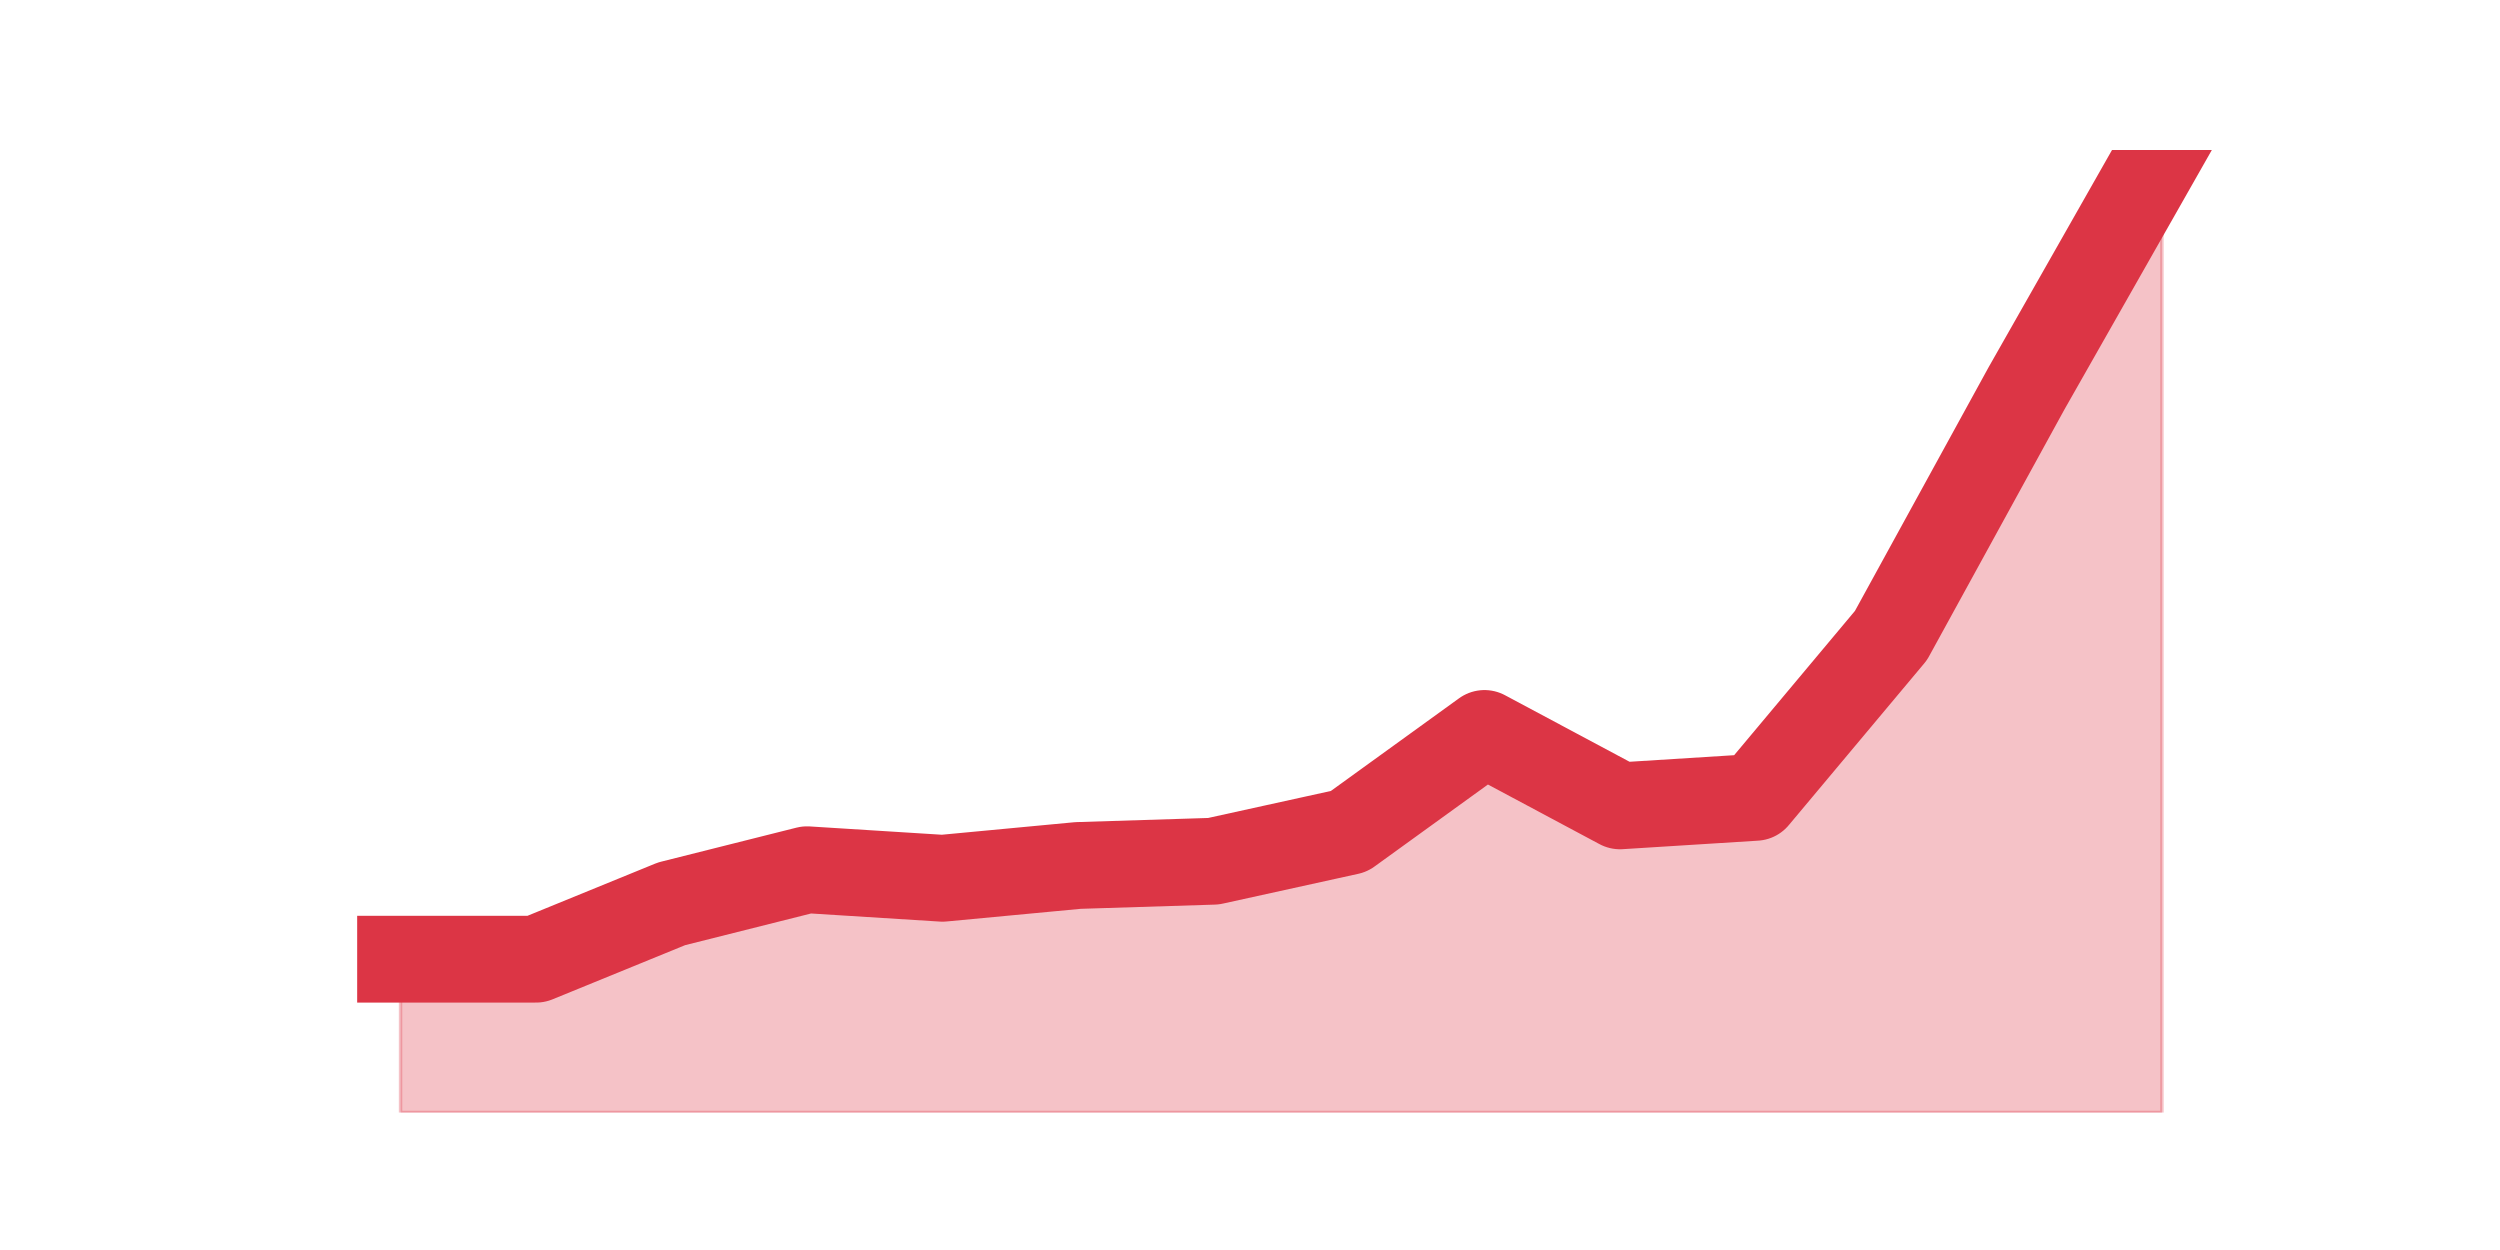
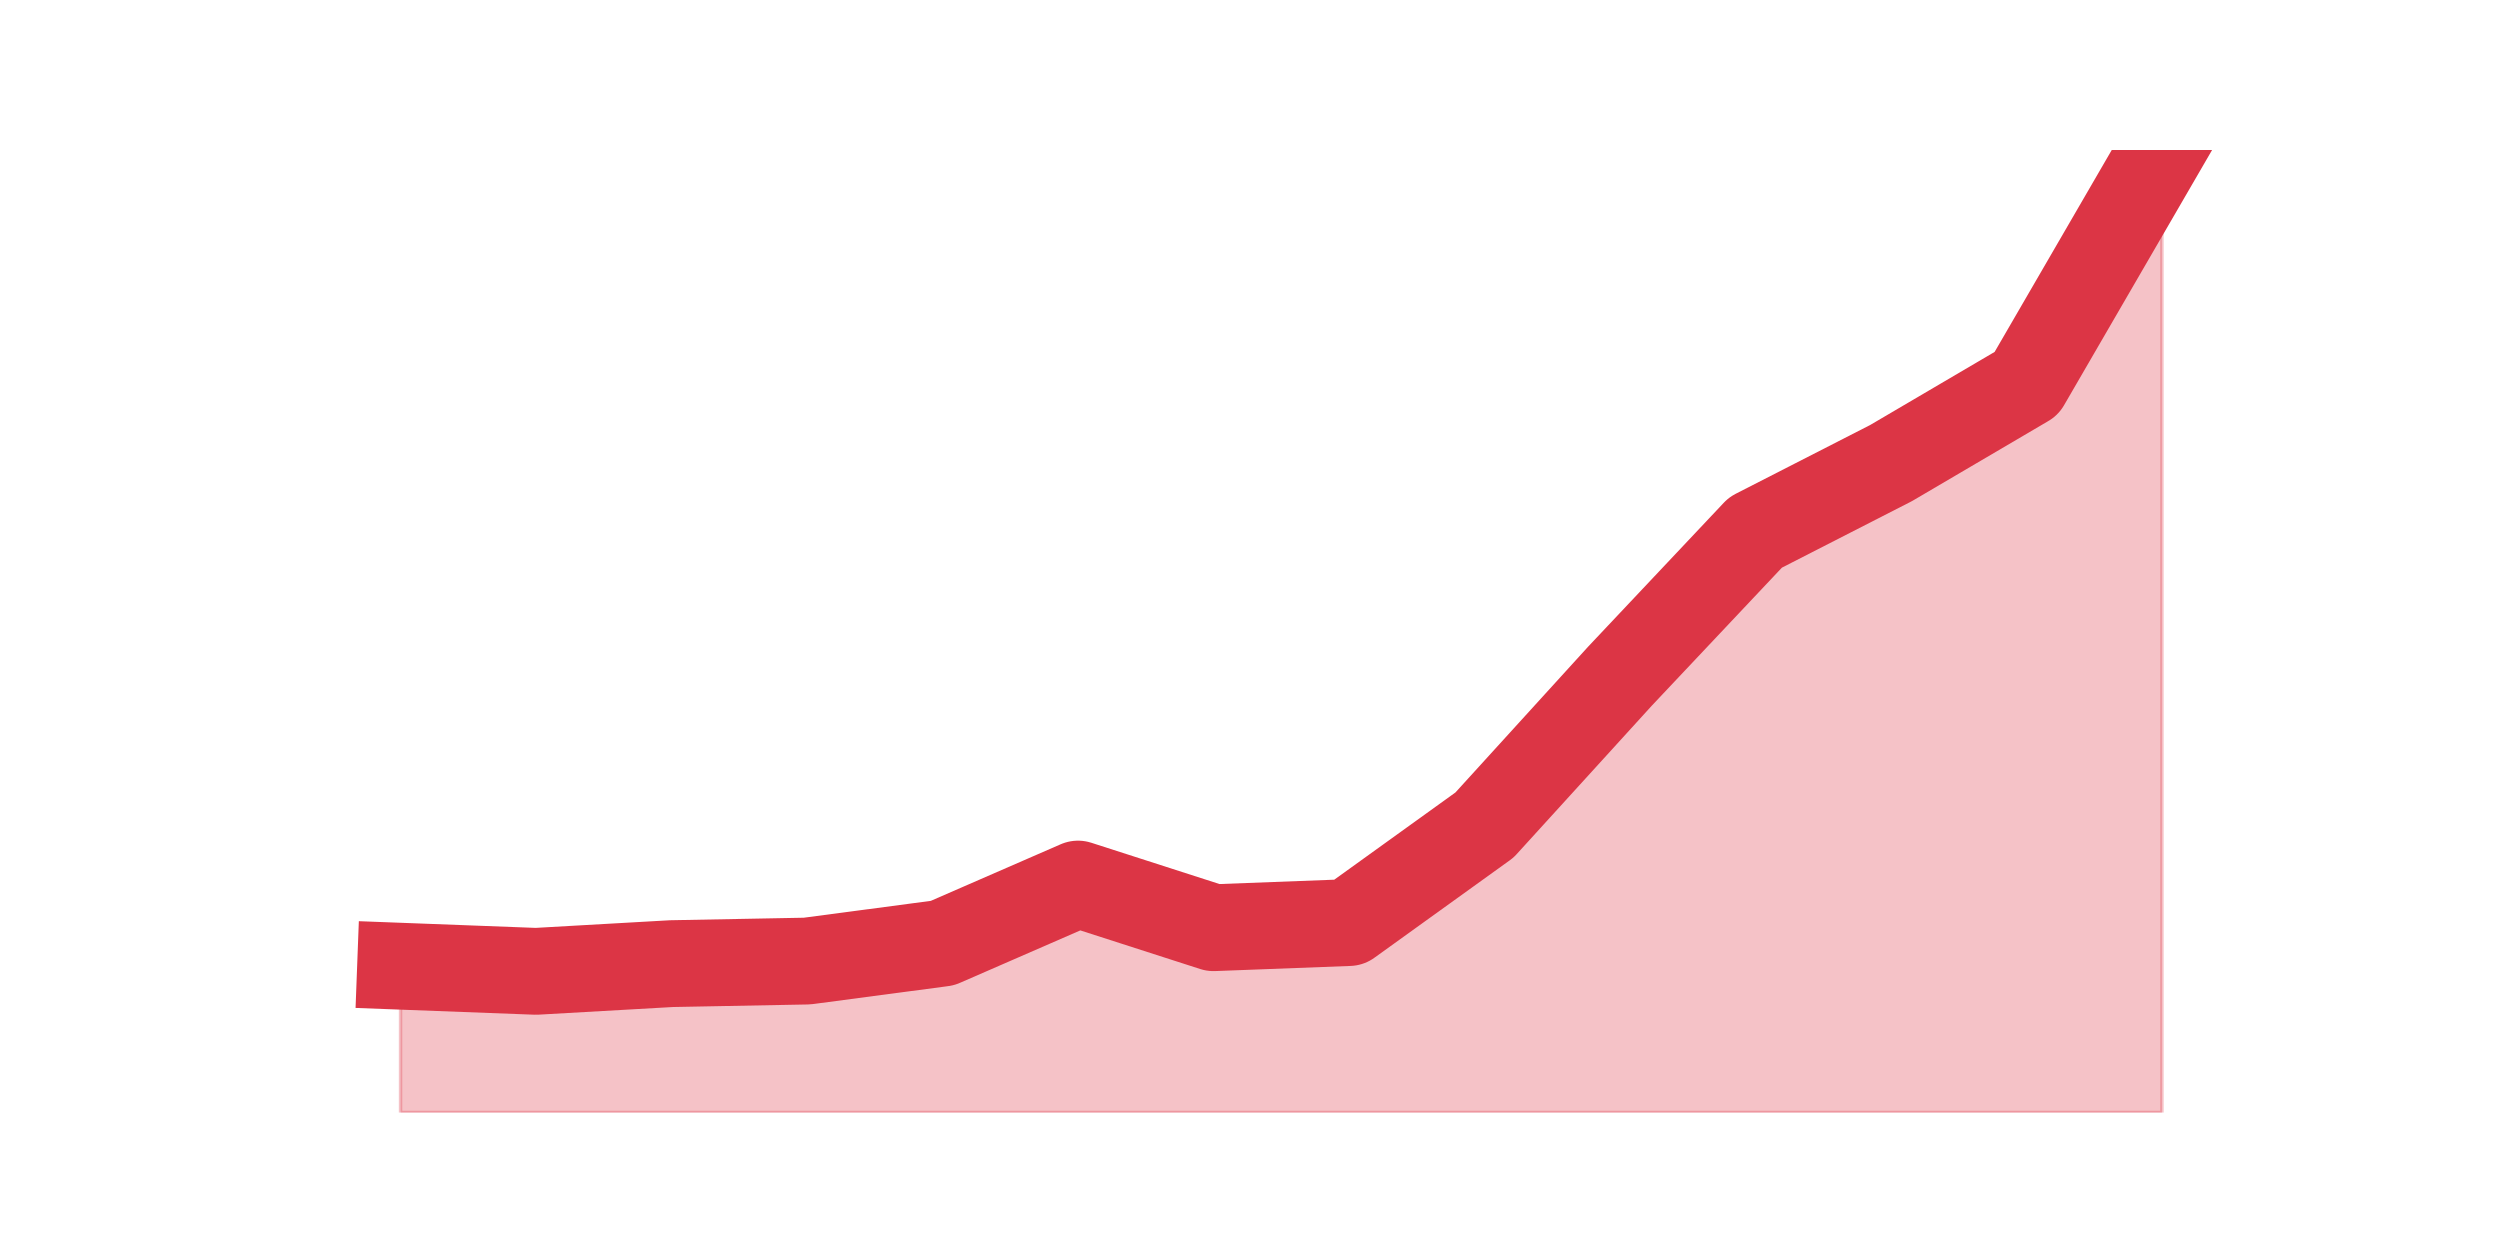
<svg xmlns="http://www.w3.org/2000/svg" xmlns:xlink="http://www.w3.org/1999/xlink" height="360pt" version="1.1" viewBox="0 0 720 360" width="720pt">
  <defs>
    <style type="text/css">*{stroke-linecap:butt;stroke-linejoin:round;}</style>
  </defs>
  <g id="figure_1">
    <g id="patch_1">
      <path d="M 0 360  L 720 360  L 720 0  L 0 0  z " style="fill:none;" />
    </g>
    <g id="axes_1">
      <g id="matplotlib.axis_1" />
      <g id="matplotlib.axis_2" />
      <g id="PolyCollection_1">
        <defs>
-           <path d="M 115.364 -83.756  L 115.364 -39.6  L 154.385 -39.6  L 193.406 -39.6  L 232.427 -39.6  L 271.448 -39.6  L 310.469 -39.6  L 349.49 -39.6  L 388.51 -39.6  L 427.531 -39.6  L 466.552 -39.6  L 505.573 -39.6  L 544.594 -39.6  L 583.615 -39.6  L 622.636 -39.6  L 622.636 -316.8  L 622.636 -316.8  L 583.615 -248.113  L 544.594 -176.973  L 505.573 -130.365  L 466.552 -127.912  L 427.531 -148.763  L 388.51 -120.552  L 349.49 -111.966  L 310.469 -110.74  L 271.448 -107.06  L 232.427 -109.513  L 193.406 -99.701  L 154.385 -83.756  L 115.364 -83.756  z " id="mbbee87c52f" style="stroke:#dc3545;stroke-opacity:0.3;" />
+           <path d="M 115.364 -81.734  L 115.364 -39.6  L 154.385 -39.6  L 193.406 -39.6  L 232.427 -39.6  L 271.448 -39.6  L 310.469 -39.6  L 349.49 -39.6  L 388.51 -39.6  L 427.531 -39.6  L 466.552 -39.6  L 505.573 -39.6  L 544.594 -39.6  L 583.615 -39.6  L 622.636 -39.6  L 622.636 -316.8  L 622.636 -316.8  L 583.615 -249.533  L 544.594 -226.618  L 505.573 -206.659  L 466.552 -165.264  L 427.531 -122.39  L 388.51 -94.301  L 349.49 -92.822  L 310.469 -105.389  L 271.448 -88.387  L 232.427 -83.213  L 193.406 -82.474  L 154.385 -80.256  L 115.364 -81.734  z " id="m35d9f58bcd" style="stroke:#dc3545;stroke-opacity:0.3;" />
        </defs>
-         <g clip-path="url(#p713918a2c1)">
-           <use style="fill:#dc3545;fill-opacity:0.3;stroke:#dc3545;stroke-opacity:0.3;" x="0" xlink:href="#mbbee87c52f" y="360" />
+         <g clip-path="url(#p367d1efb4f)">
+           <use style="fill:#dc3545;fill-opacity:0.3;stroke:#dc3545;stroke-opacity:0.3;" x="0" xlink:href="#m35d9f58bcd" y="360" />
        </g>
      </g>
      <g id="line2d_1">
-         <path clip-path="url(#p713918a2c1)" d="M 115.364 276.244  L 154.385 276.244  L 193.406 260.299  L 232.427 250.487  L 271.448 252.94  L 310.469 249.26  L 349.49 248.034  L 388.51 239.448  L 427.531 211.237  L 466.552 232.088  L 505.573 229.635  L 544.594 183.027  L 583.615 111.887  L 622.636 43.2  " style="fill:none;stroke:#dc3545;stroke-linecap:square;stroke-width:25;" />
+         <path clip-path="url(#p367d1efb4f)" d="M 115.364 278.266  L 154.385 279.744  L 193.406 277.526  L 232.427 276.787  L 271.448 271.613  L 310.469 254.611  L 349.49 267.178  L 388.51 265.699  L 427.531 237.61  L 466.552 194.736  L 505.573 153.341  L 544.594 133.382  L 583.615 110.467  L 622.636 43.2  " style="fill:none;stroke:#dc3545;stroke-linecap:square;stroke-width:25;" />
      </g>
    </g>
  </g>
  <defs>
-     <clipPath id="p713918a2c1">
+     <clipPath id="p367d1efb4f">
      <rect height="277.2" width="558" x="90" y="43.2" />
    </clipPath>
  </defs>
</svg>
